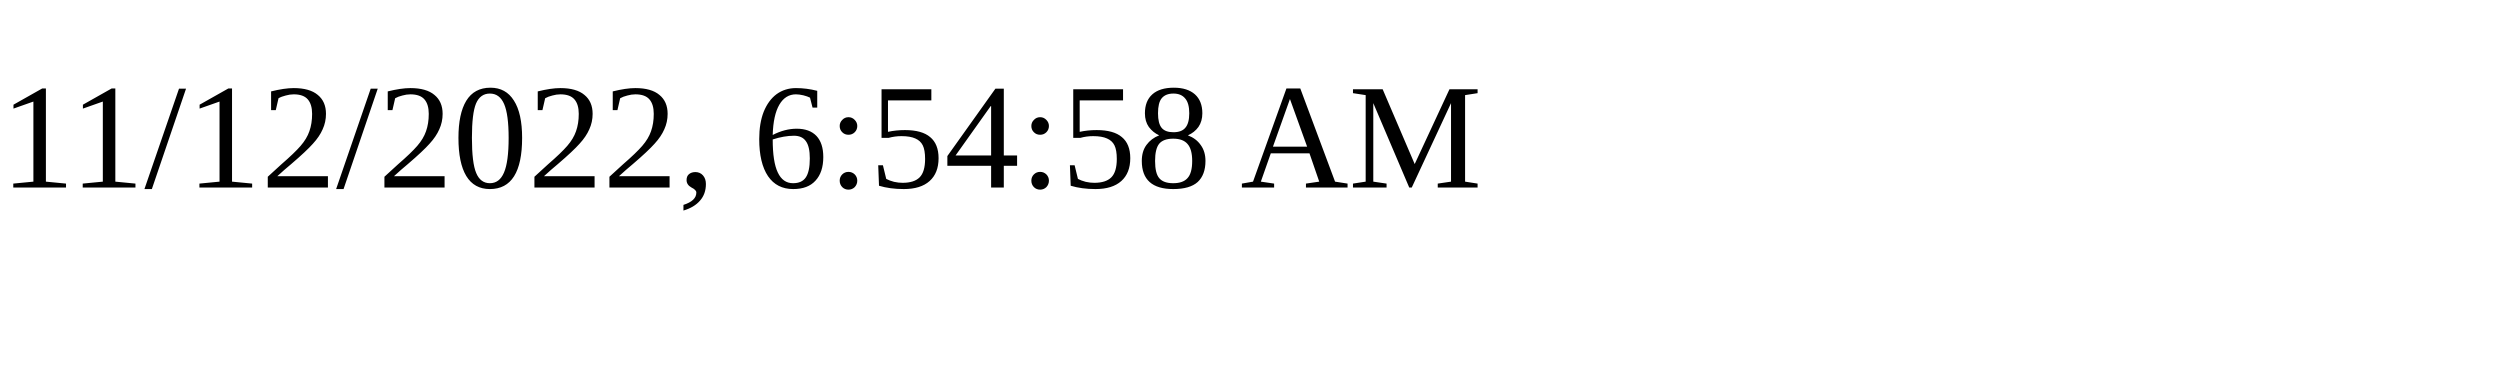
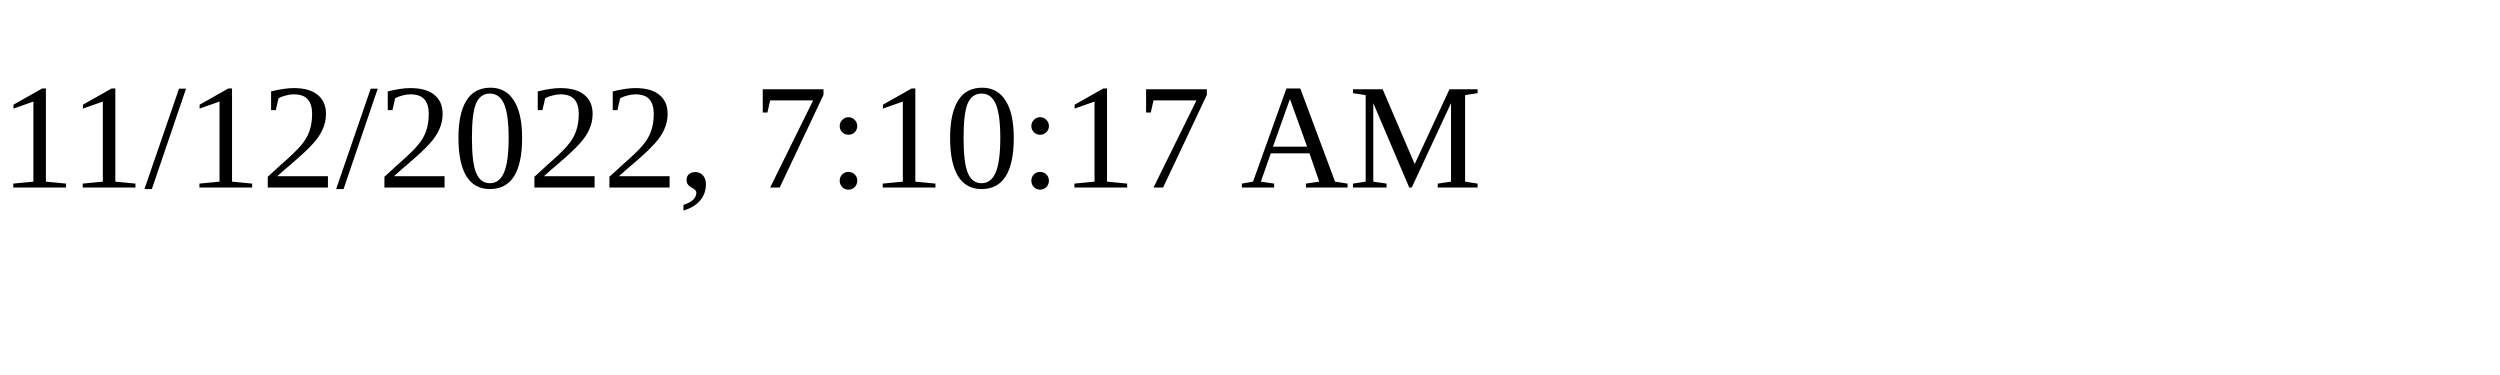
<svg xmlns="http://www.w3.org/2000/svg" height="30" width="200">
-   <text x="0" y="15">11/12/2022, 6:54:58 AM</text>
+   <text x="0" y="15">11/12/2022, 7:10:17 AM</text>
</svg>
